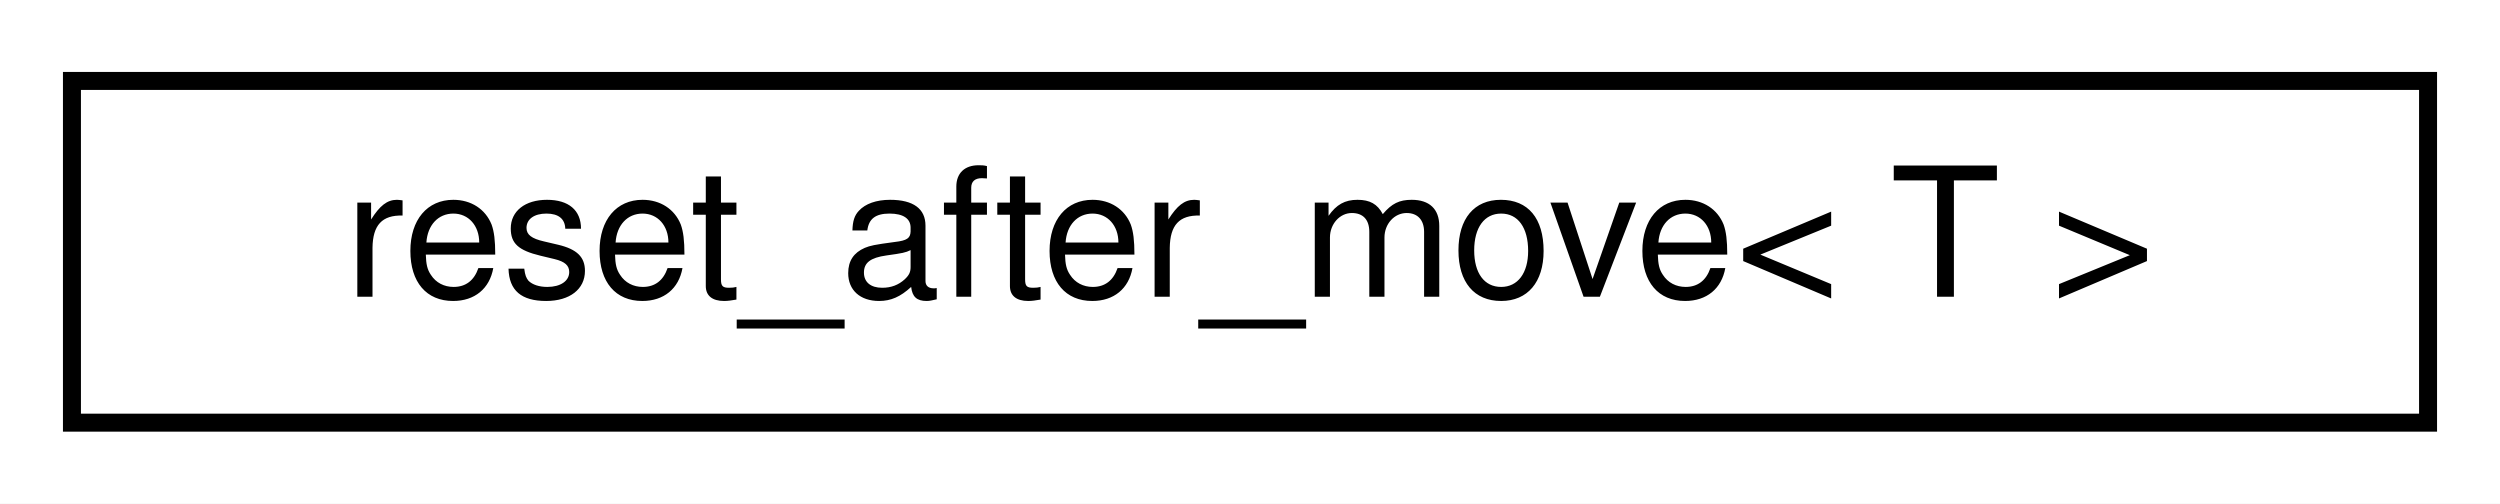
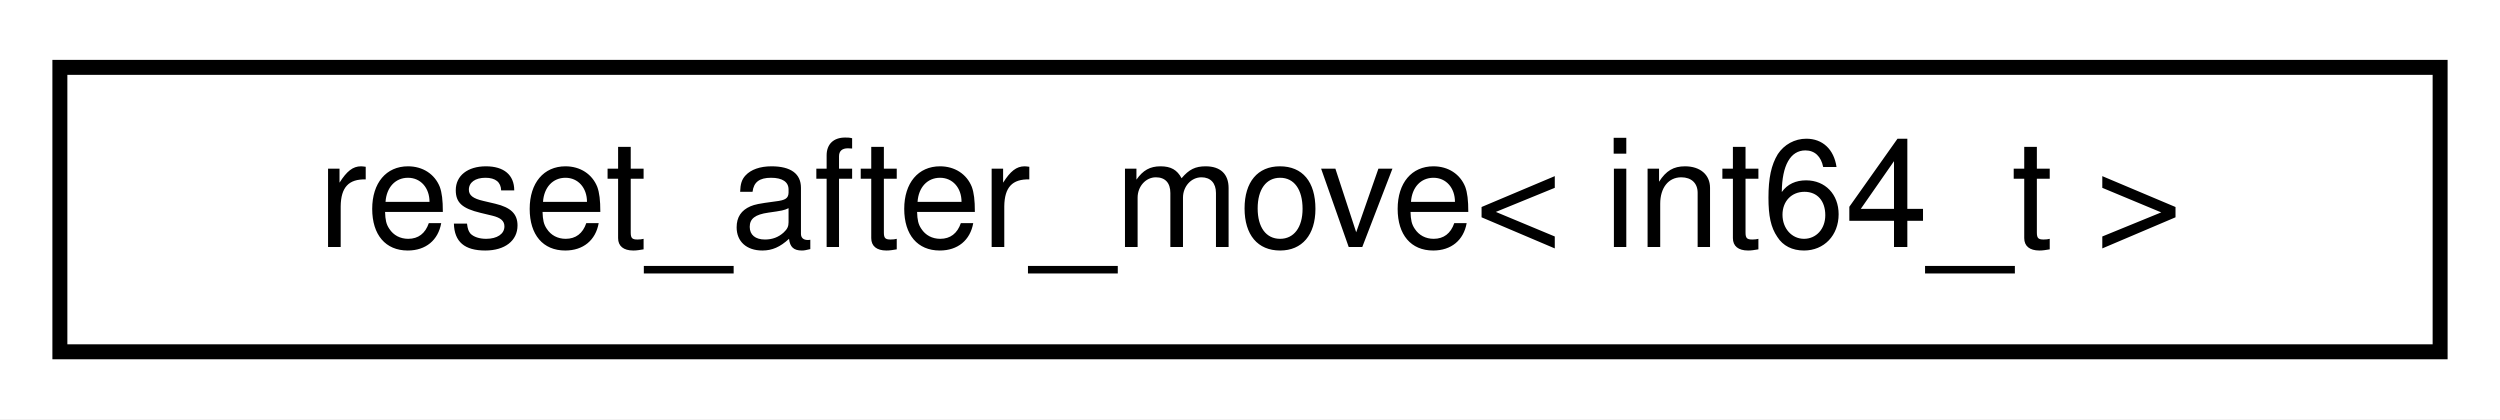
- <svg xmlns="http://www.w3.org/2000/svg" xmlns:xlink="http://www.w3.org/1999/xlink" width="139pt" height="28pt" viewBox="0.00 0.00 139.00 28.00">
+ <svg xmlns="http://www.w3.org/2000/svg" xmlns:xlink="http://www.w3.org/1999/xlink" width="167pt" height="28pt" viewBox="0.00 0.00 167.00 28.00">
  <g id="graph0" class="graph" transform="scale(1 1) rotate(0) translate(4 24)">
-     <polygon fill="white" stroke="transparent" points="-4,4 -4,-24 135,-24 135,4 -4,4" />
+     <polygon fill="white" stroke="transparent" points="-4,4 -4,-24 163,-24 163,4 -4,4" />
    <g id="node1" class="node">
      <g id="a_node1">
-         <a xlink:href="classdrake_1_1reset__after__move.html" target="_top" xlink:title="Type wrapper that performs value-initialization on the wrapped type, and guarantees that when moving ...">
-           <polygon fill="white" stroke="black" points="0,-0.5 0,-19.5 131,-19.5 131,-0.5 0,-0.5" />
-           <text text-anchor="middle" x="65.5" y="-7.5" font-family="Helvetica,sans-Serif" font-size="10.00">reset_after_move&lt; T &gt;</text>
+         <a xlink:href="classdrake_1_1reset__after__move.html" target="_top" xlink:title=" ">
+           <polygon fill="white" stroke="black" points="0,-0.5 0,-19.5 159,-19.5 159,-0.5 0,-0.5" />
+           <text text-anchor="middle" x="79.5" y="-7.5" font-family="Helvetica,sans-Serif" font-size="10.00">reset_after_move&lt; int64_t &gt;</text>
        </a>
      </g>
    </g>
  </g>
</svg>
